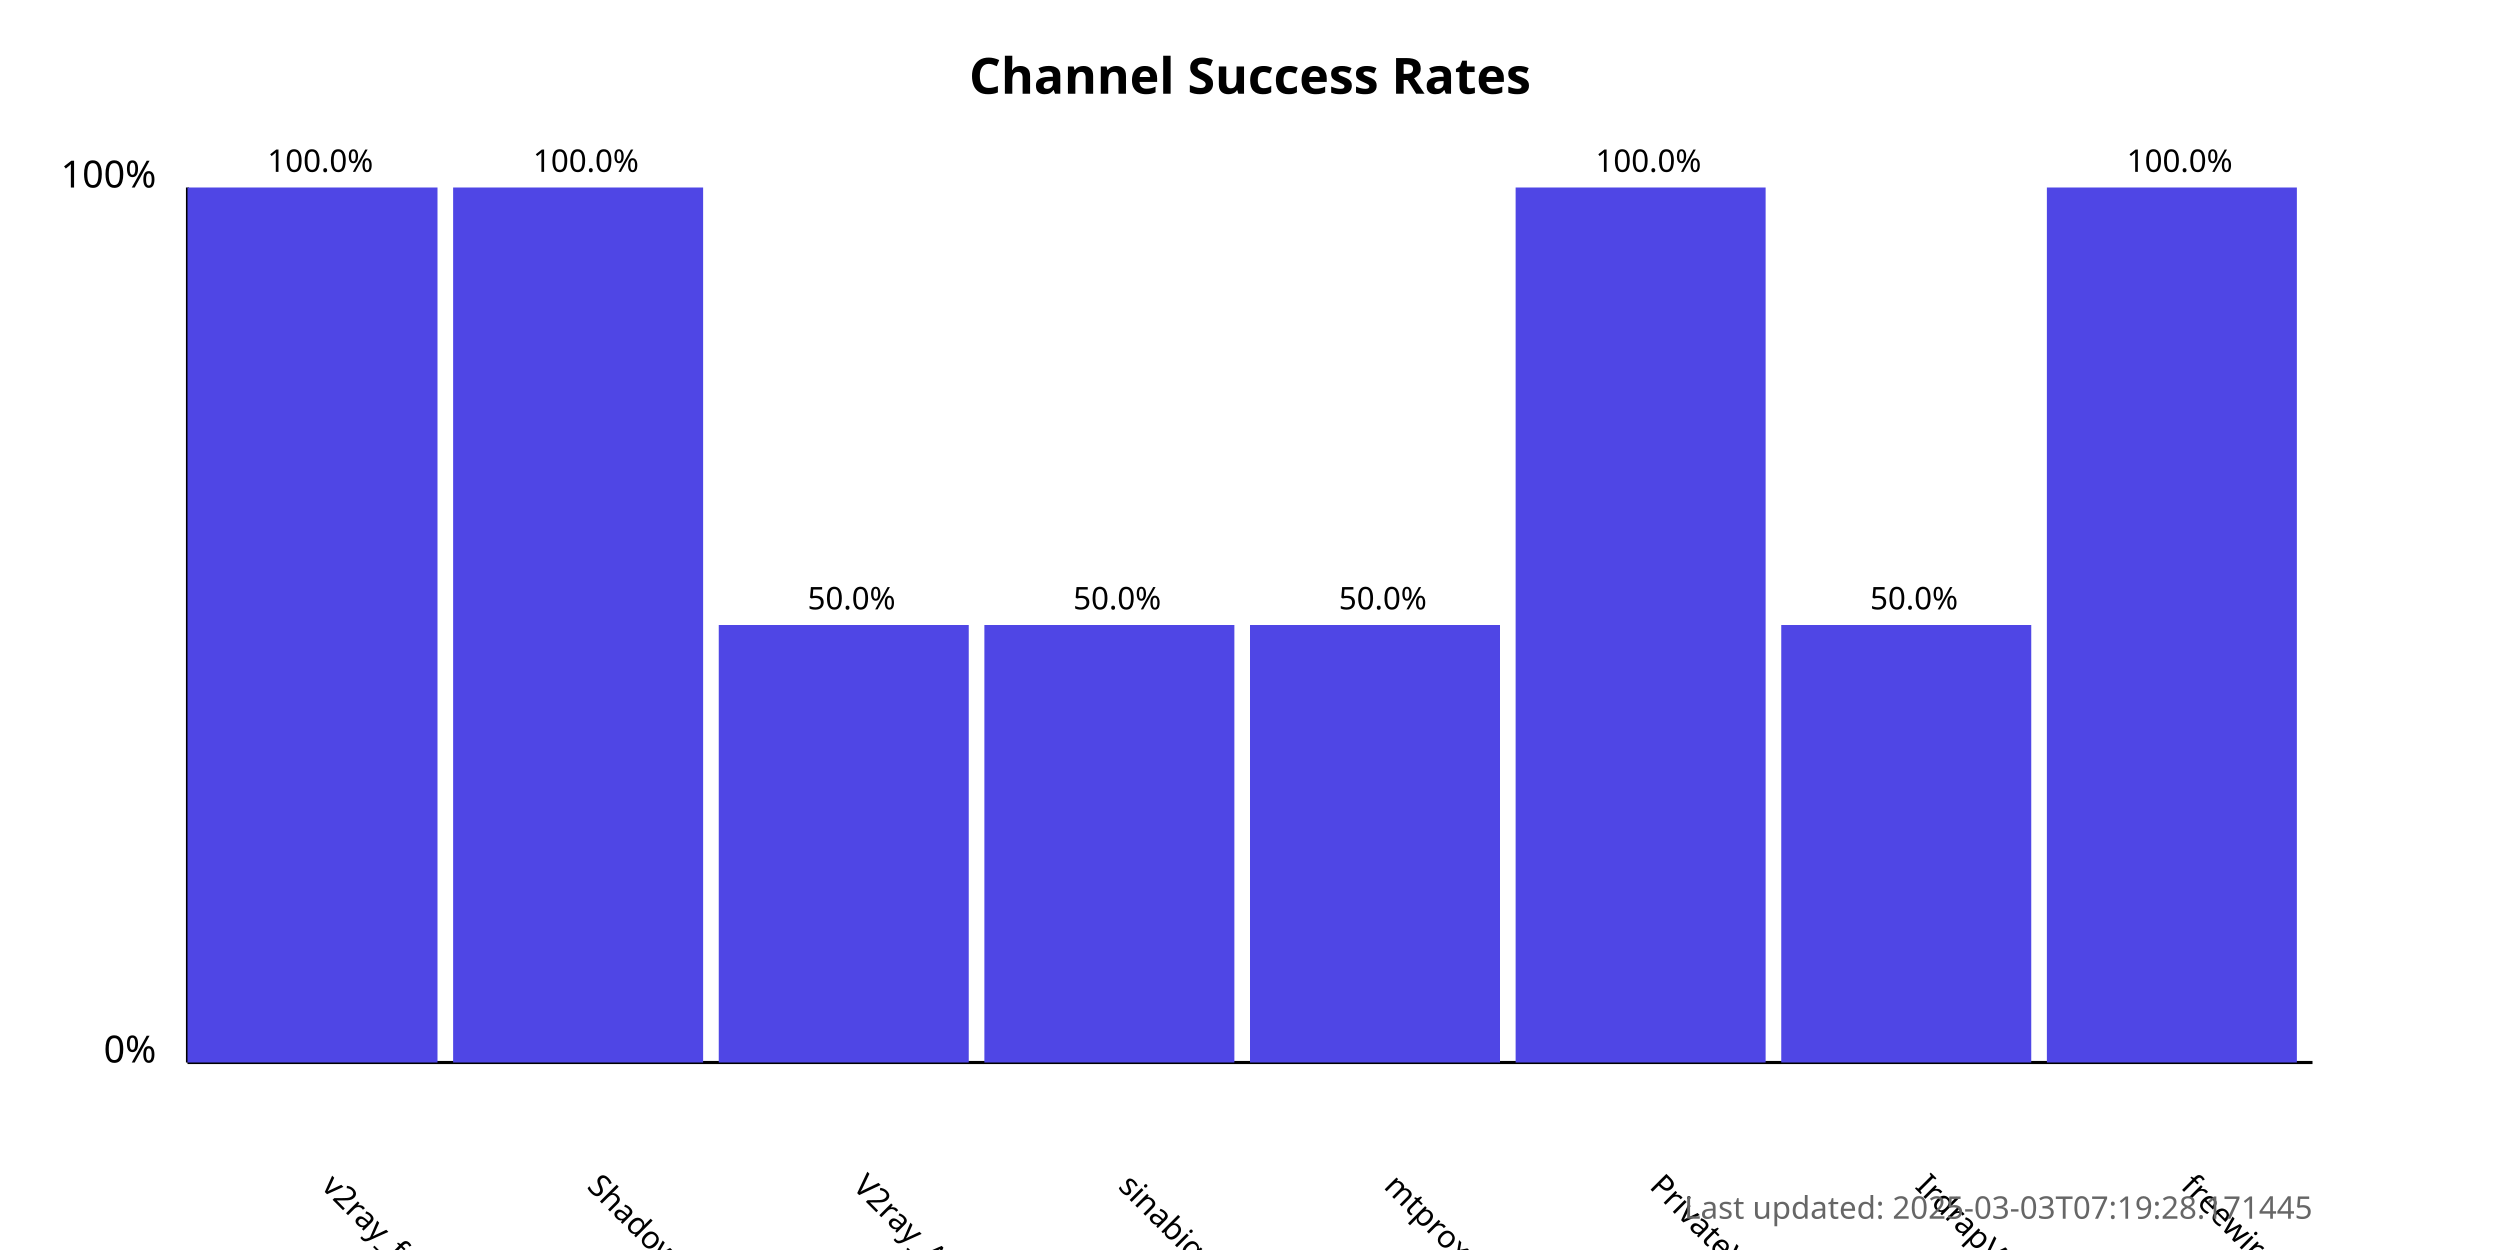
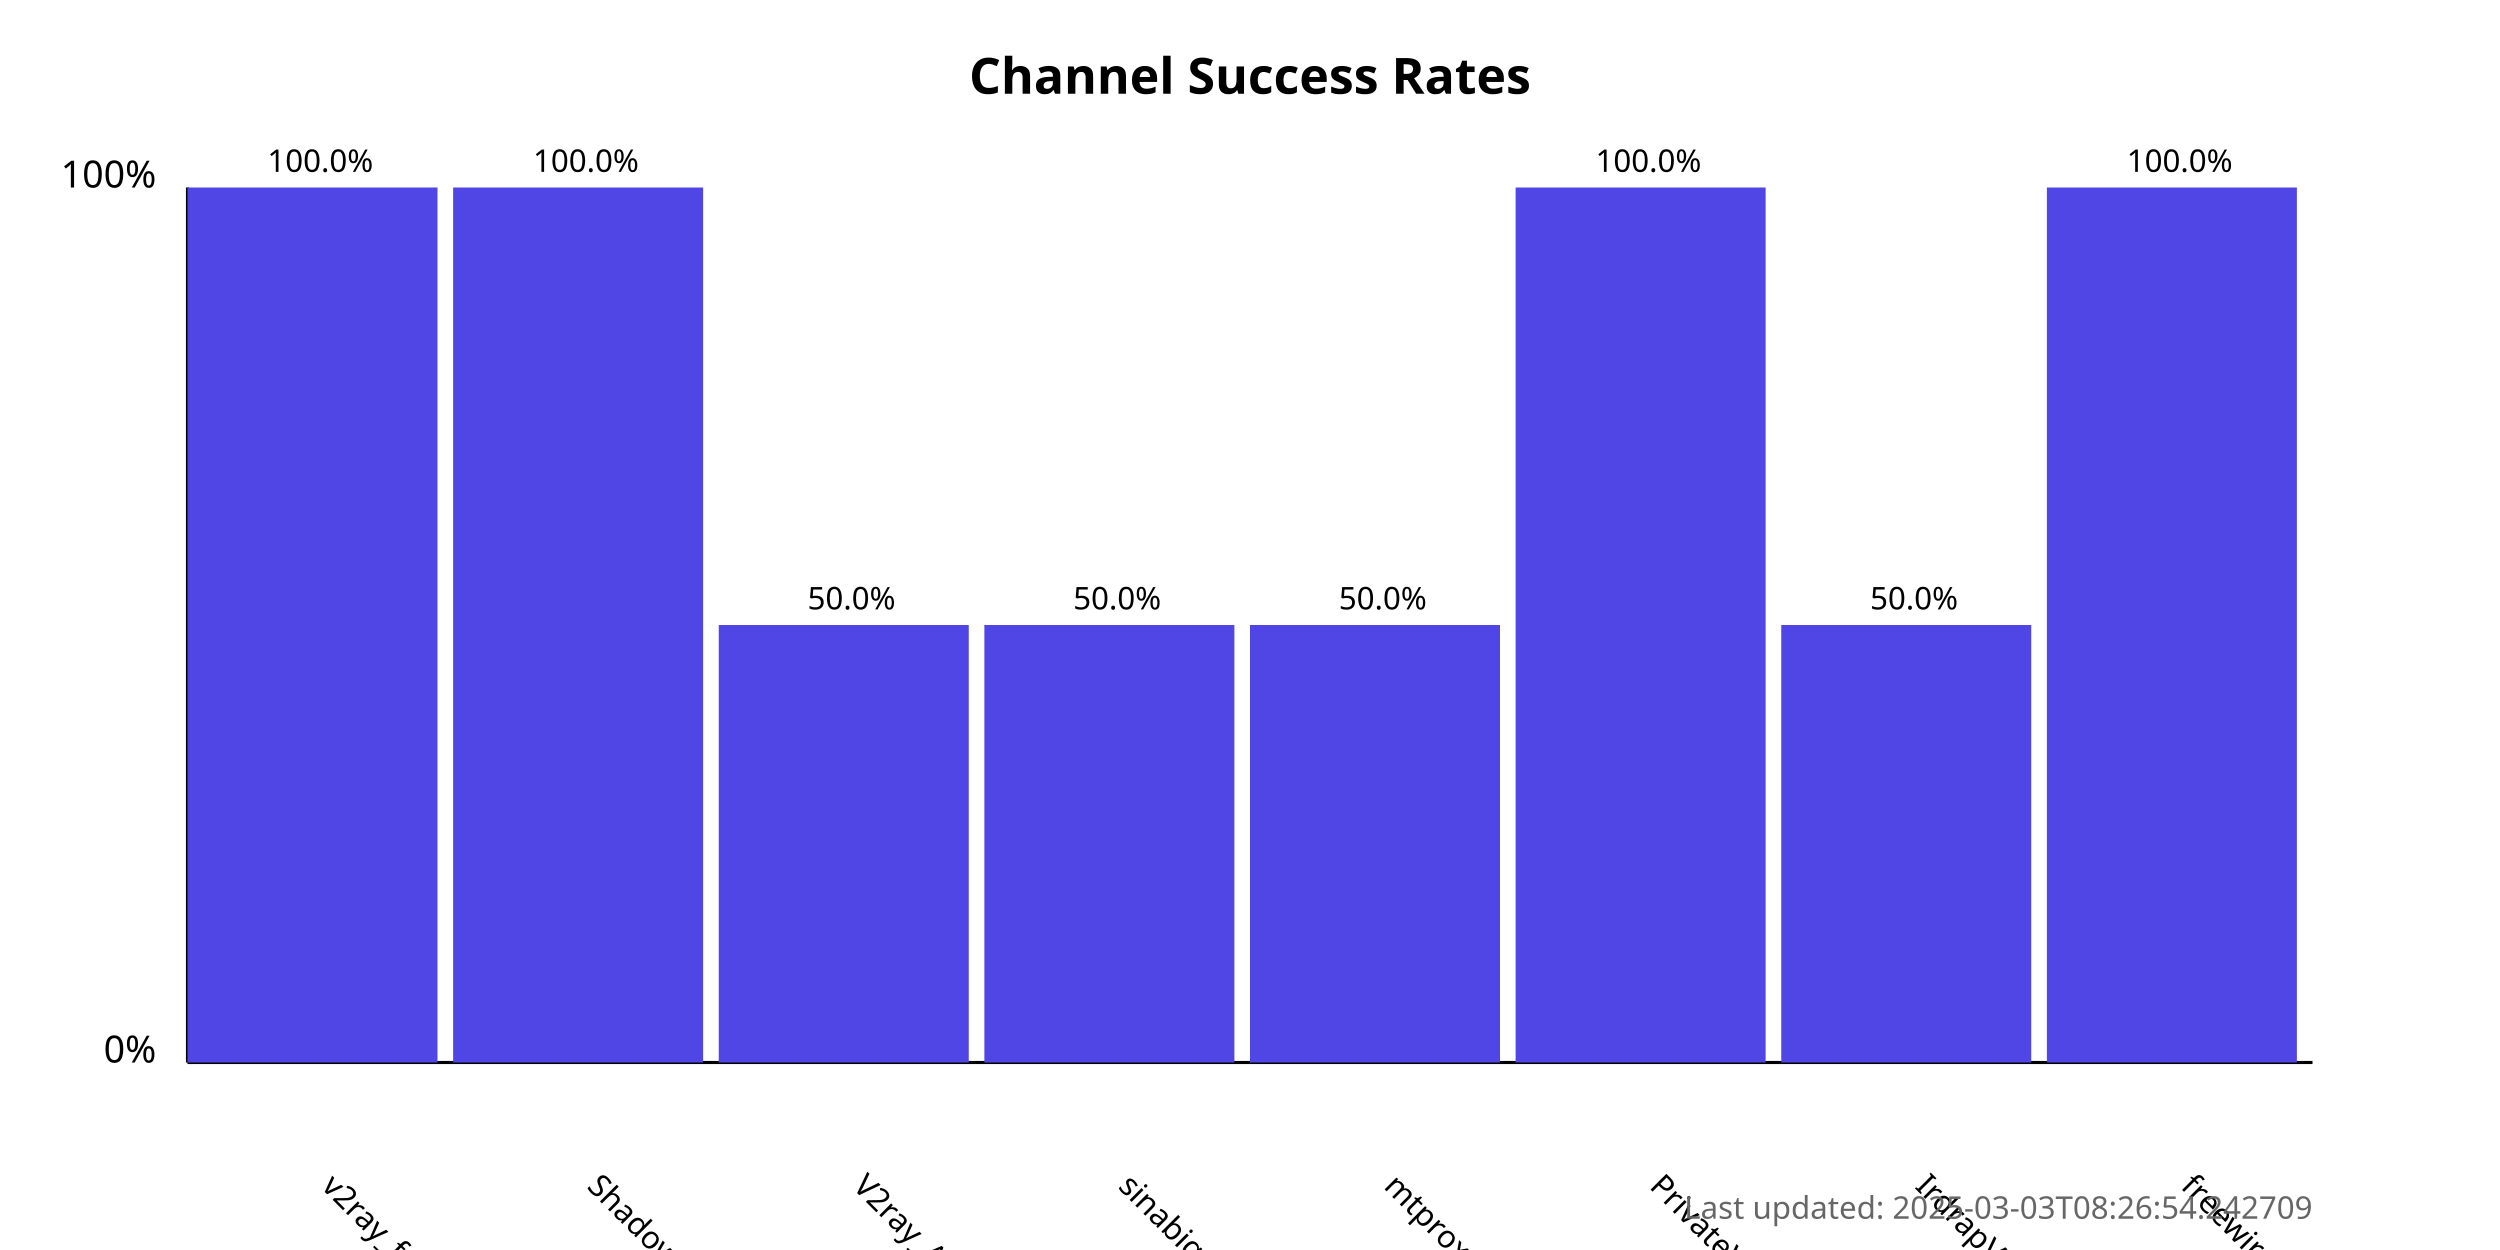
<svg xmlns="http://www.w3.org/2000/svg" width="800" height="400">
  <style>
            .chart-title { font: bold 16px sans-serif; }
            .axis-label { font: 12px sans-serif; }
            .tick-label { font: 10px sans-serif; }
            .bar { fill: #4f46e5; }
            .bar:hover { fill: #6366f1; }
            .timestamp { font: 10px sans-serif; fill: #666; }
        </style>
  <text x="400.0" y="30" text-anchor="middle" class="chart-title">
            Channel Success Rates
        </text>
  <line x1="60" y1="340" x2="60" y2="60" stroke="black" stroke-width="1" />
  <line x1="60" y1="340" x2="740" y2="340" stroke="black" stroke-width="1" />
  <text x="50" y="340" text-anchor="end" class="axis-label">0%</text>
  <text x="50" y="60" text-anchor="end" class="axis-label">100%</text>
  <g>
    <rect x="60" y="60.0" width="80.0" height="280.0" class="bar" />
    <text x="102.5" y="380" transform="rotate(45, 102.5, 380)" text-anchor="start" class="tick-label">
                v2ray_free_conf
            </text>
    <text x="102.5" y="55.0" text-anchor="middle" class="tick-label">
                100.0%
            </text>
  </g>
  <g>
    <rect x="145.0" y="60.0" width="80.0" height="280.0" class="bar" />
    <text x="187.5" y="380" transform="rotate(45, 187.5, 380)" text-anchor="start" class="tick-label">
                ShadowProxy66
            </text>
    <text x="187.5" y="55.0" text-anchor="middle" class="tick-label">
                100.0%
            </text>
  </g>
  <g>
    <rect x="230.0" y="200.0" width="80.0" height="140.0" class="bar" />
    <text x="272.5" y="380" transform="rotate(45, 272.5, 380)" text-anchor="start" class="tick-label">
                V2ray_Alpha
            </text>
    <text x="272.5" y="195.0" text-anchor="middle" class="tick-label">
                50.0%
            </text>
  </g>
  <g>
    <rect x="315.0" y="200.0" width="80.0" height="140.0" class="bar" />
    <text x="357.5" y="380" transform="rotate(45, 357.5, 380)" text-anchor="start" class="tick-label">
                sinabigo
            </text>
    <text x="357.5" y="195.0" text-anchor="middle" class="tick-label">
                50.0%
            </text>
  </g>
  <g>
    <rect x="400.0" y="200.0" width="80.0" height="140.0" class="bar" />
    <text x="442.5" y="380" transform="rotate(45, 442.5, 380)" text-anchor="start" class="tick-label">
                mtproxy_lists
            </text>
    <text x="442.5" y="195.0" text-anchor="middle" class="tick-label">
                50.0%
            </text>
  </g>
  <g>
    <rect x="485.0" y="60.0" width="80.0" height="280.0" class="bar" />
    <text x="527.5" y="380" transform="rotate(45, 527.5, 380)" text-anchor="start" class="tick-label">
                PrivateVPNs
            </text>
    <text x="527.5" y="55.0" text-anchor="middle" class="tick-label">
                100.0%
            </text>
  </g>
  <g>
    <rect x="570.0" y="200.0" width="80.0" height="140.0" class="bar" />
    <text x="612.5" y="380" transform="rotate(45, 612.5, 380)" text-anchor="start" class="tick-label">
                IrdrapVPNnews
            </text>
    <text x="612.5" y="195.0" text-anchor="middle" class="tick-label">
                50.0%
            </text>
  </g>
  <g>
    <rect x="655.0" y="60.0" width="80.0" height="280.0" class="bar" />
    <text x="697.5" y="380" transform="rotate(45, 697.5, 380)" text-anchor="start" class="tick-label">
                freewireguard
            </text>
    <text x="697.5" y="55.0" text-anchor="middle" class="tick-label">
                100.0%
            </text>
  </g>
  <text x="740" y="390" text-anchor="end" class="timestamp">
-             Last updated: 2025-03-03T07:19:28.171445
+             Last updated: 2025-03-03T08:26:54.242709
        </text>
</svg>
